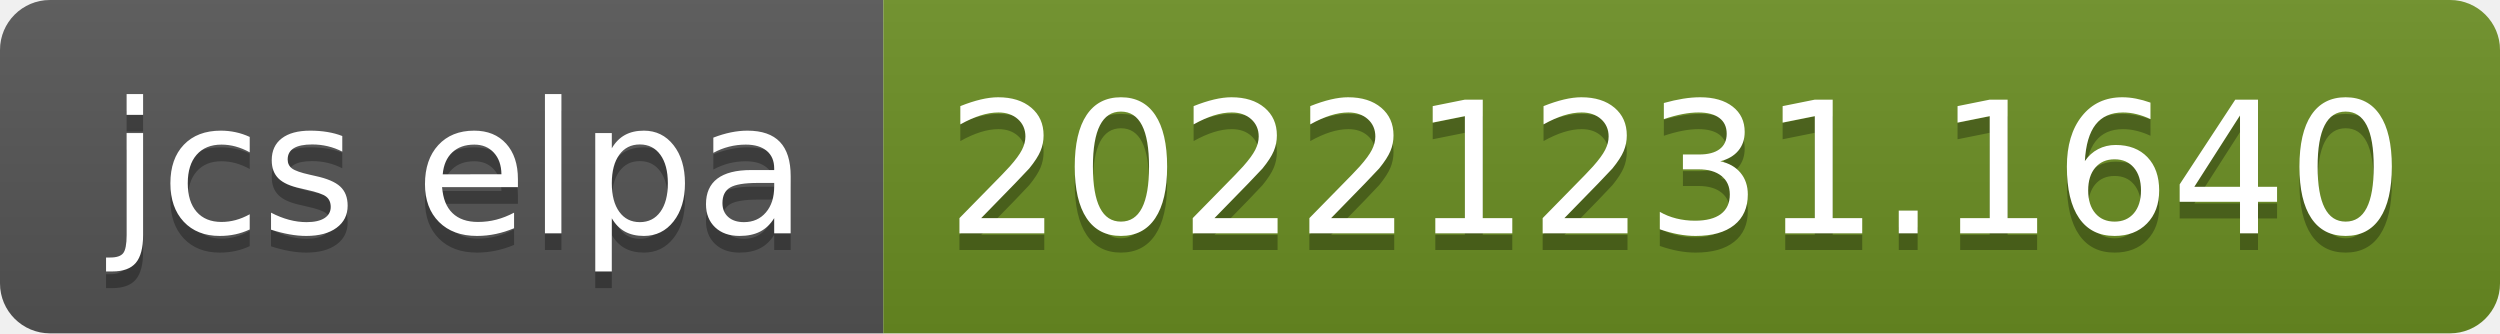
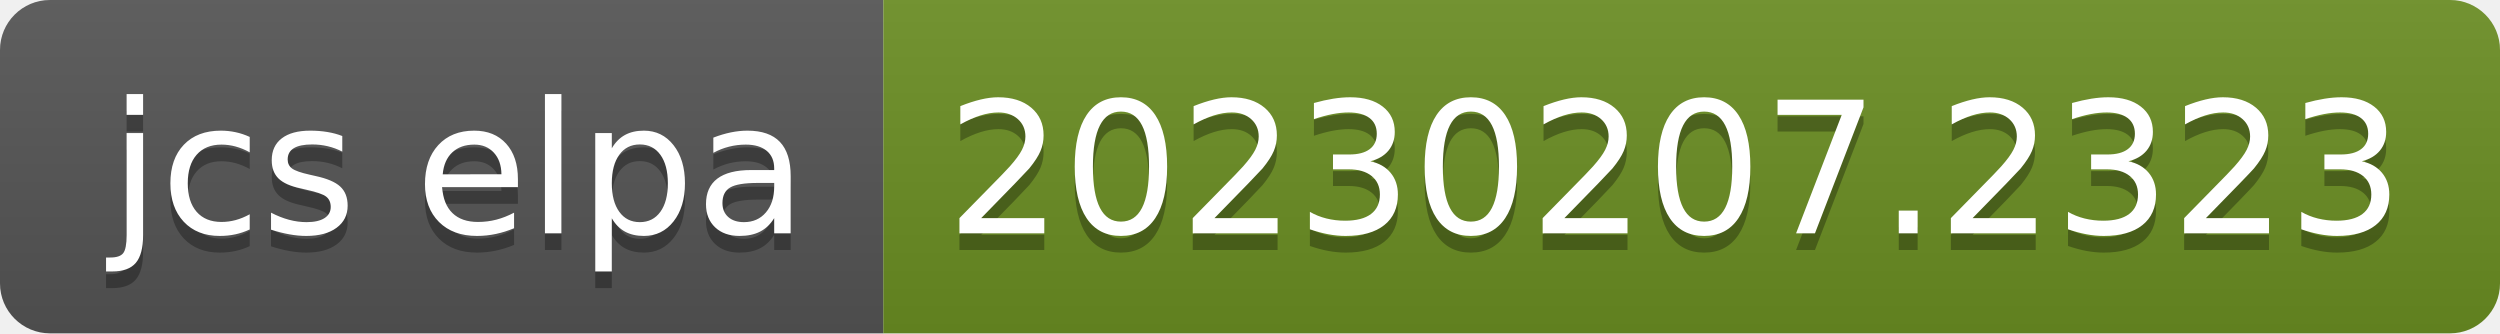
- <svg xmlns="http://www.w3.org/2000/svg" width="150" height="20" role="img" aria-label="jcs elpa: 20221231.1640">
+ <svg xmlns="http://www.w3.org/2000/svg" width="150" height="20" role="img" aria-label="jcs elpa: 20230207.2323">
  <linearGradient id="s" x2="0" y2="100%">
    <stop offset="0" stop-color="#bbb" stop-opacity=".1" />
    <stop offset="1" stop-opacity=".1" />
  </linearGradient>
  <clipPath id="r">
    <rect width="150" height="20" rx="3" fill="#fff" />
  </clipPath>
  <g clip-path="url(#r)">
    <rect width="53" height="20" fill="#555" />
    <rect x="53" width="97" height="20" fill="#6b8e23" />
    <rect width="150" height="20" fill="url(#s)" />
  </g>
  <g fill="#fff" text-anchor="middle" font-family="Verdana,Geneva,DejaVu Sans,sans-serif" text-rendering="geometricPrecision" font-size="110">
    <text aria-hidden="true" x="275" y="150" fill="#010101" fill-opacity=".3" transform="scale(.1)" textLength="430">jcs elpa</text>
    <text x="275" y="140" transform="scale(.1)" fill="#fff" textLength="430">jcs elpa</text>
-     <text aria-hidden="true" x="1005" y="150" fill="#010101" fill-opacity=".3" transform="scale(.1)" textLength="870">20221231.1640</text>
-     <text x="1005" y="140" transform="scale(.1)" fill="#fff" textLength="870">20221231.1640</text>
+     <text aria-hidden="true" x="1005" y="150" fill="#010101" fill-opacity=".3" transform="scale(.1)" textLength="870">20230207.2323</text>
+     <text x="1005" y="140" transform="scale(.1)" fill="#fff" textLength="870">20230207.2323</text>
  </g>
</svg>
